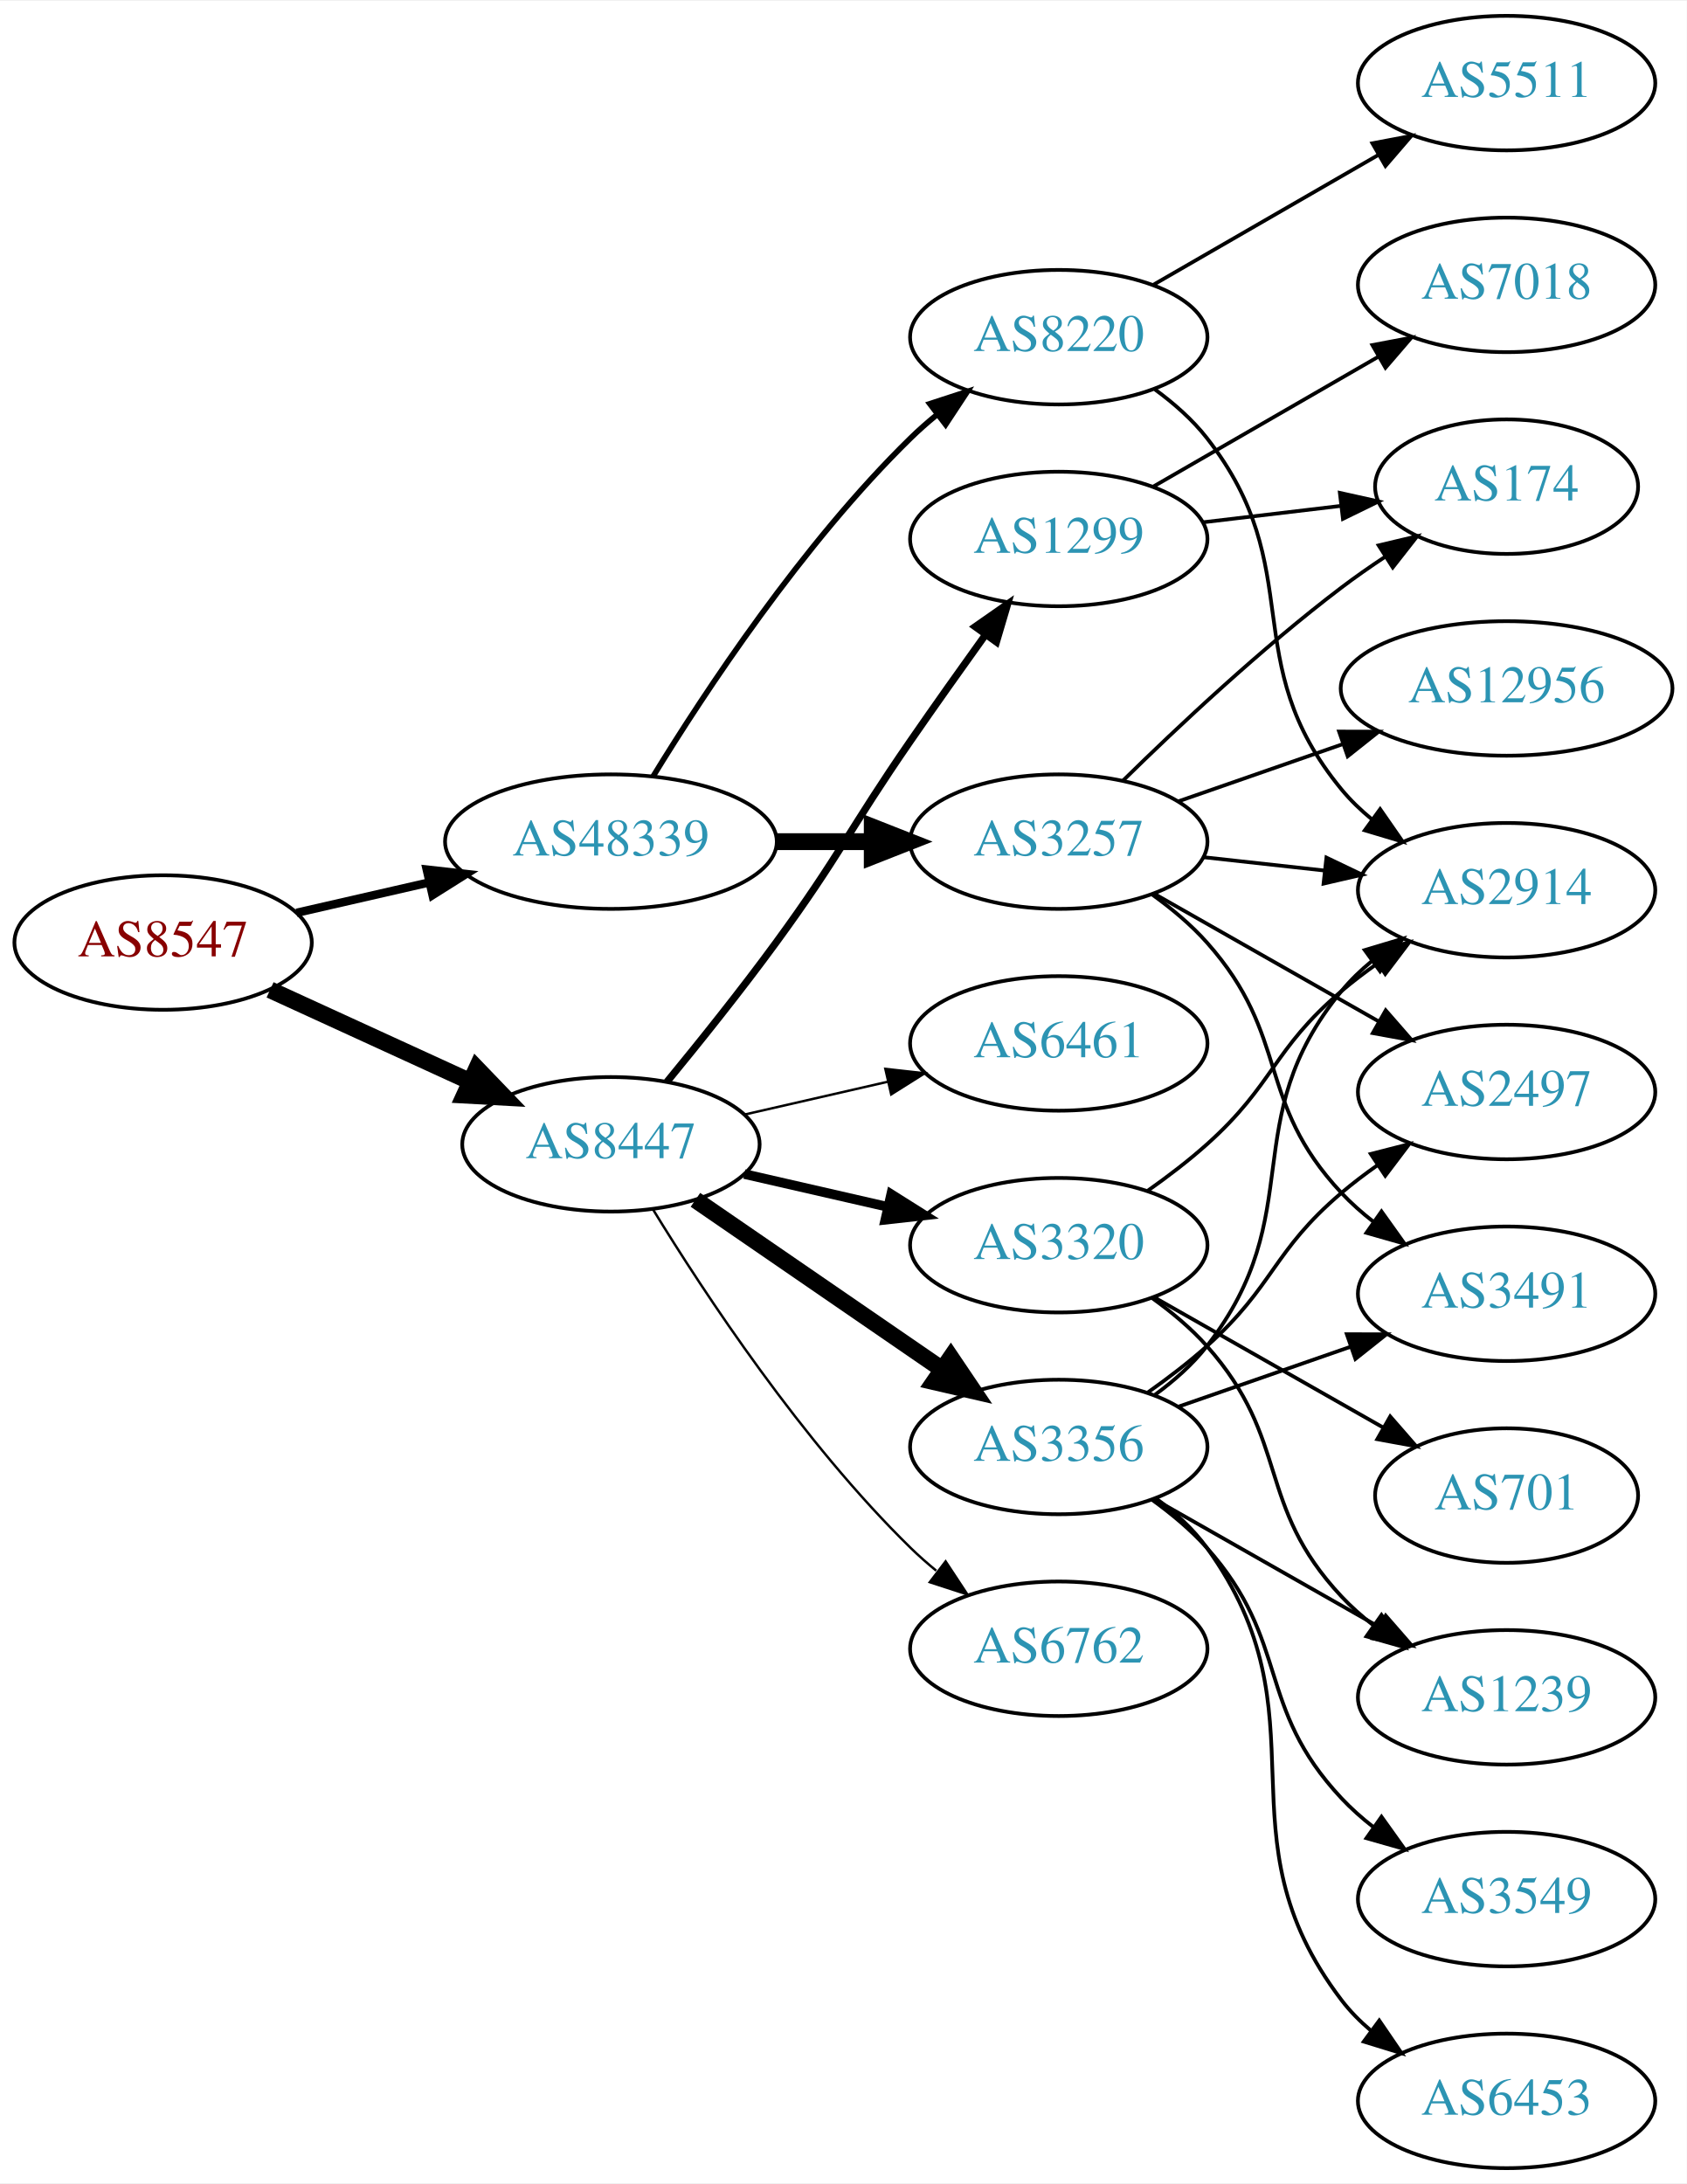
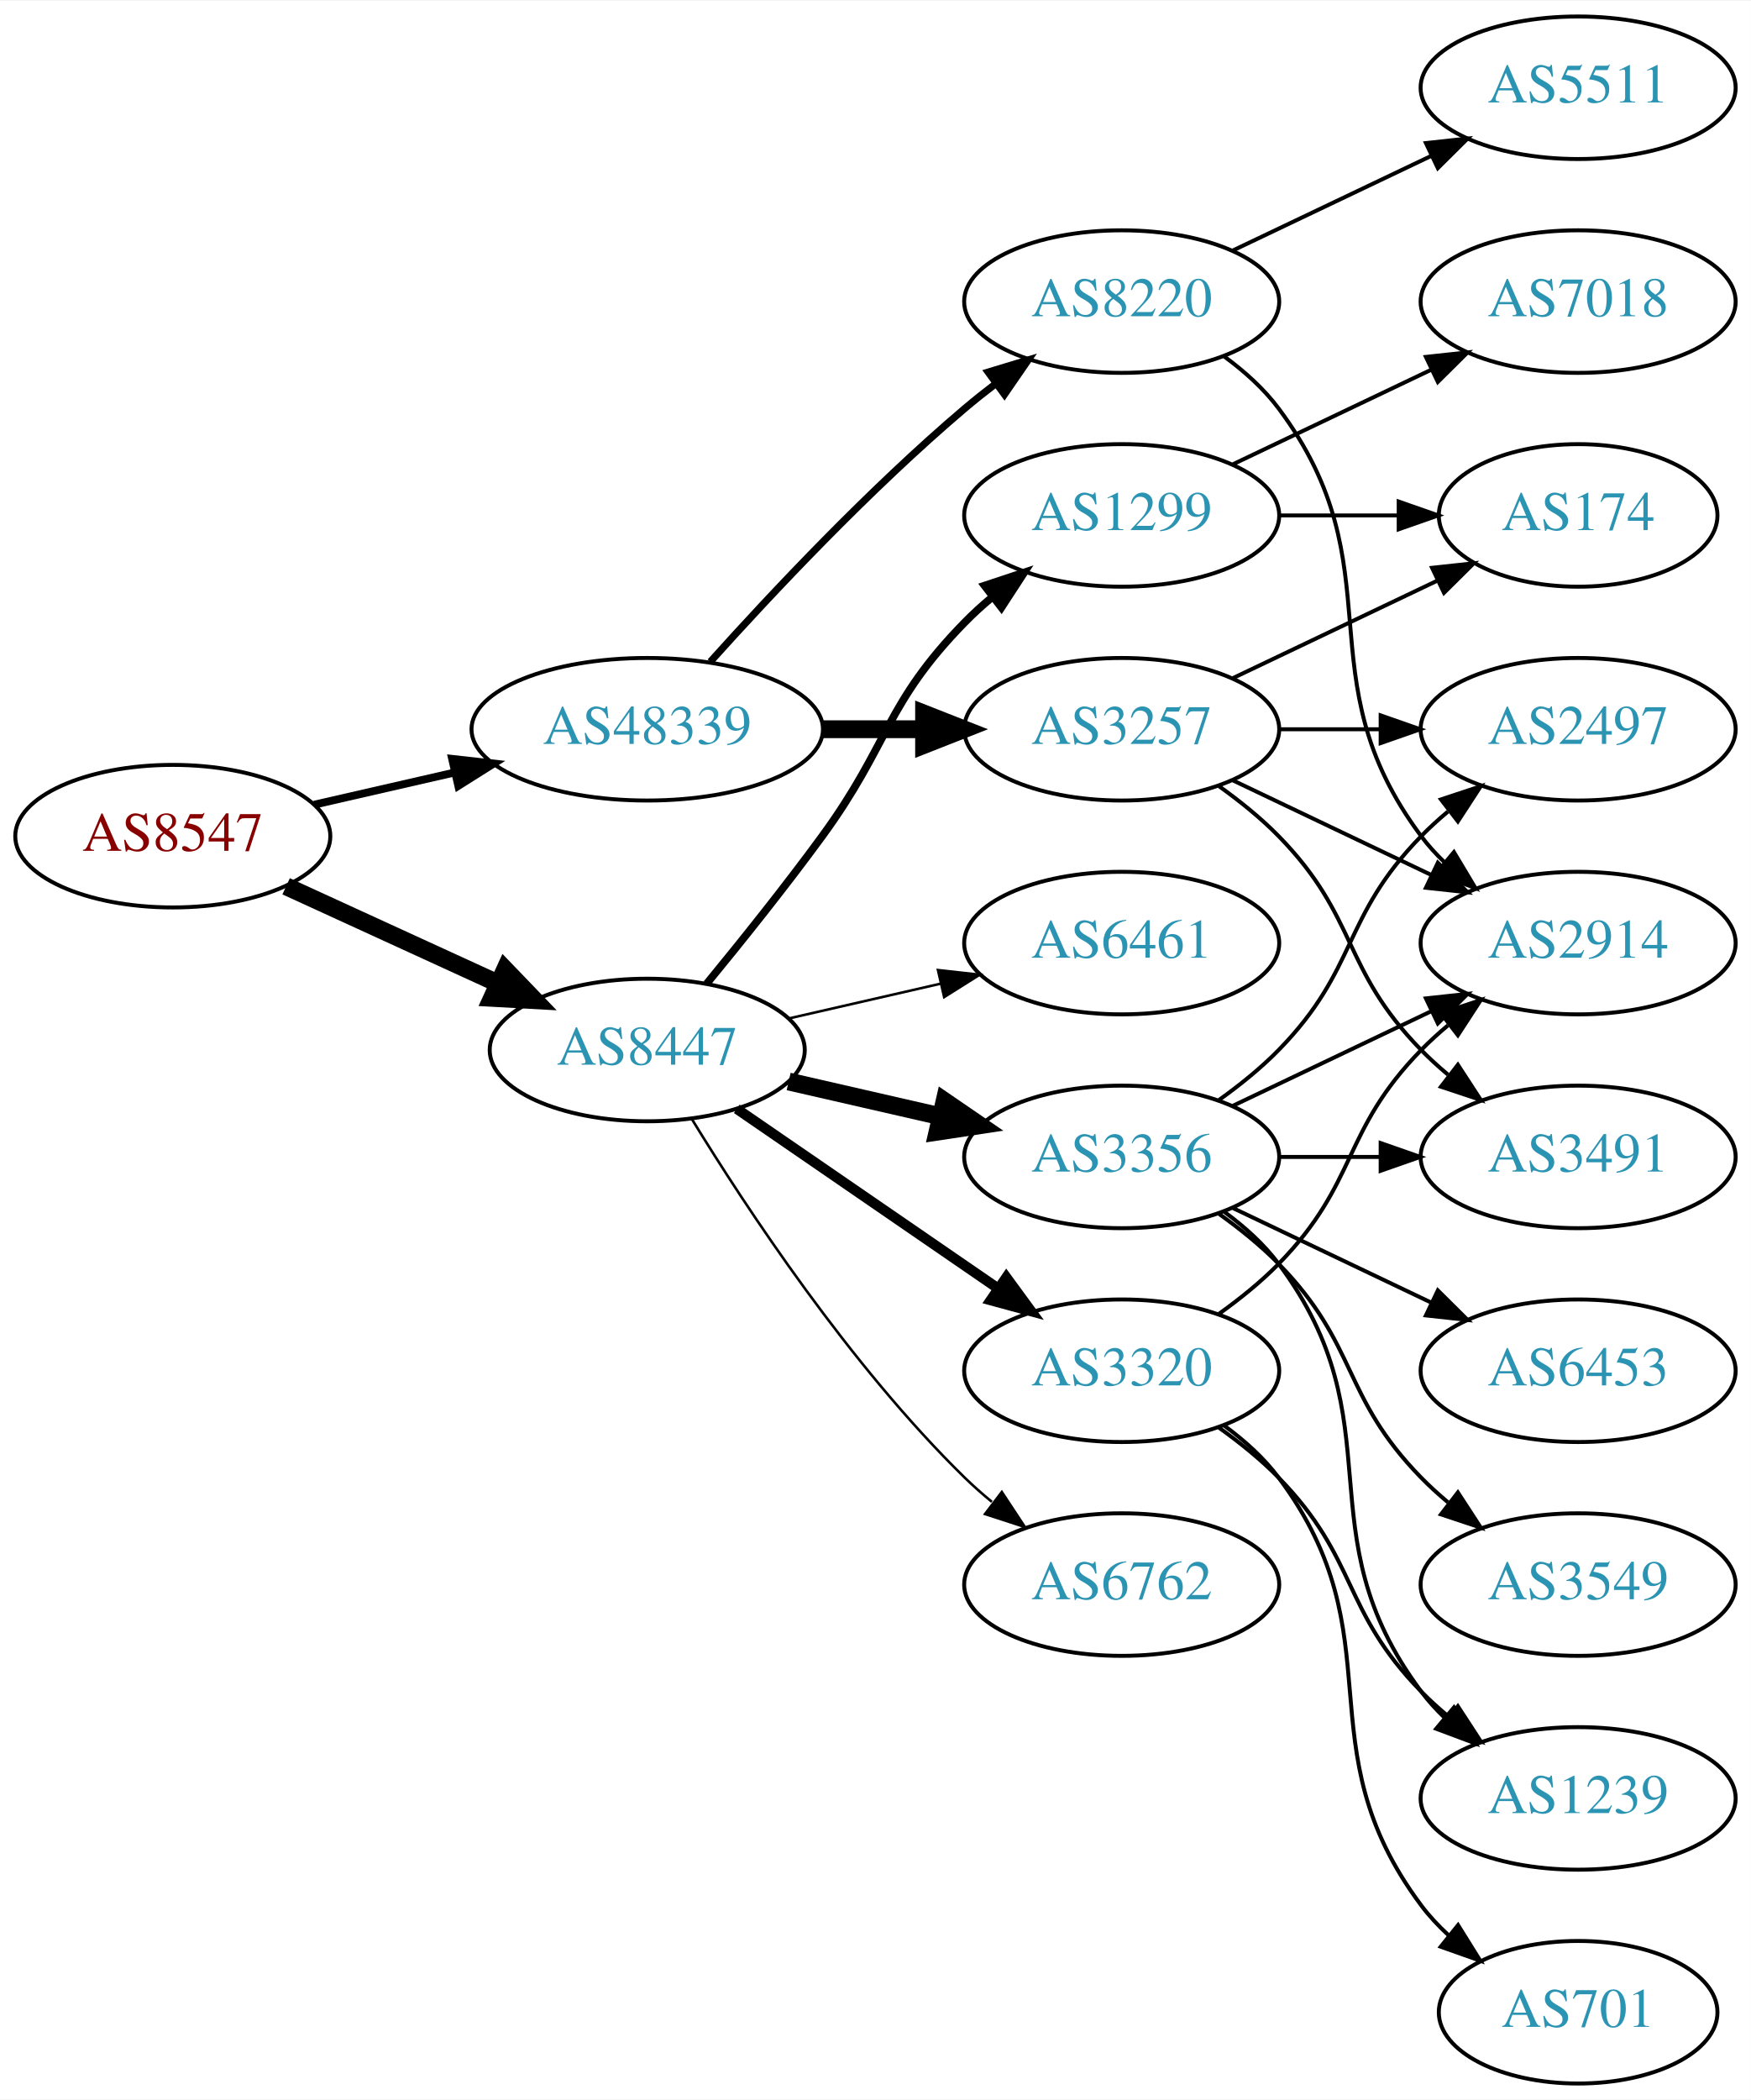
- <svg xmlns="http://www.w3.org/2000/svg" xmlns:xlink="http://www.w3.org/1999/xlink" width="451pt" height="584pt" viewBox="0.00 0.00 451.37 584.00">
-   <g id="graph0" class="graph" transform="scale(1 1) rotate(0) translate(4 580)">
-     <polygon fill="white" stroke="none" points="-4,4 -4,-580 447.37,-580 447.37,4 -4,4" />
+ <svg xmlns="http://www.w3.org/2000/svg" xmlns:xlink="http://www.w3.org/1999/xlink" width="442pt" height="530pt" viewBox="0.00 0.00 442.27 530.00">
+   <g id="graph0" class="graph" transform="scale(1 1) rotate(0) translate(4 526)">
+     <polygon fill="white" stroke="none" points="-4,4 -4,-526 438.271,-526 438.271,4 -4,4" />
    <g id="node1" class="node">
      <g id="a_node1">
        <a xlink:href="/asn/8547" xlink:title="AS8547 ~ Styria IT Solutions GmbH &amp; Co KG [AT]">
-           <ellipse fill="#ffffff" stroke="black" cx="39.647" cy="-328" rx="39.794" ry="18" />
-           <text text-anchor="middle" x="39.647" y="-324.3" font-family="Times,serif" font-size="14.00" fill="#880000">AS8547</text>
+           <ellipse fill="#ffffff" stroke="black" cx="39.647" cy="-315" rx="39.794" ry="18" />
+           <text text-anchor="middle" x="39.647" y="-311.3" font-family="Times,serif" font-size="14.00" fill="#880000">AS8547</text>
        </a>
      </g>
    </g>
    <g id="node2" class="node">
      <g id="a_node2">
        <a xlink:href="/asn/8447" xlink:title="AS8447 ~ A1 Telekom Austria AG [AT]">
-           <ellipse fill="#ffffff" stroke="black" cx="159.489" cy="-274" rx="39.794" ry="18" />
-           <text text-anchor="middle" x="159.489" y="-270.3" font-family="Times,serif" font-size="14.00" fill="#2c94b3">AS8447</text>
+           <ellipse fill="#ffffff" stroke="black" cx="159.489" cy="-261" rx="39.794" ry="18" />
+           <text text-anchor="middle" x="159.489" y="-257.3" font-family="Times,serif" font-size="14.00" fill="#2c94b3">AS8447</text>
        </a>
      </g>
    </g>
    <g id="edge1" class="edge">
-       <path fill="none" stroke="black" stroke-width="4.5" d="M68.275,-315.339C84.232,-308.027 104.503,-298.739 121.786,-290.819" />
-       <polygon fill="black" stroke="black" stroke-width="4.5" points="123.583,-294.327 131.033,-286.581 120.302,-287.168 123.583,-294.327" />
+       <path fill="none" stroke="black" stroke-width="4.5" d="M68.275,-302.339C84.232,-295.027 104.503,-285.739 121.786,-277.819" />
+       <polygon fill="black" stroke="black" stroke-width="4.5" points="123.583,-281.327 131.033,-273.581 120.302,-274.168 123.583,-281.327" />
    </g>
    <g id="node3" class="node">
      <g id="a_node3">
        <a xlink:href="/asn/48339" xlink:title="AS48339 ~ Raiffeisen Rechenzentrum GmbH [AT]">
-           <ellipse fill="#ffffff" stroke="black" cx="159.489" cy="-355" rx="44.393" ry="18" />
-           <text text-anchor="middle" x="159.489" y="-351.3" font-family="Times,serif" font-size="14.00" fill="#2c94b3">AS48339</text>
+           <ellipse fill="#ffffff" stroke="black" cx="159.489" cy="-342" rx="44.393" ry="18" />
+           <text text-anchor="middle" x="159.489" y="-338.3" font-family="Times,serif" font-size="14.00" fill="#2c94b3">AS48339</text>
        </a>
      </g>
    </g>
    <g id="edge2" class="edge">
-       <path fill="none" stroke="black" stroke-width="2.25" d="M75.366,-335.955C86.504,-338.507 99.039,-341.379 110.932,-344.104" />
-       <polygon fill="black" stroke="black" stroke-width="2.25" points="110.198,-347.526 120.727,-346.348 111.761,-340.703 110.198,-347.526" />
+       <path fill="none" stroke="black" stroke-width="1.969" d="M75.366,-322.955C86.504,-325.507 99.039,-328.379 110.932,-331.104" />
+       <polygon fill="black" stroke="black" stroke-width="1.969" points="110.198,-334.526 120.727,-333.348 111.761,-327.703 110.198,-334.526" />
    </g>
    <g id="node4" class="node">
      <g id="a_node4">
-         <a xlink:href="/asn/3320" xlink:title="AS3320 ~ DTAG [DE]">
-           <ellipse fill="#ffffff" stroke="black" cx="279.332" cy="-247" rx="39.794" ry="18" />
-           <text text-anchor="middle" x="279.332" y="-243.3" font-family="Times,serif" font-size="14.00" fill="#2c94b3">AS3320</text>
+         <a xlink:href="/asn/1299" xlink:title="AS1299 ~ Telia Carrier [EU]">
+           <ellipse fill="#ffffff" stroke="black" cx="279.332" cy="-396" rx="39.794" ry="18" />
+           <text text-anchor="middle" x="279.332" y="-392.3" font-family="Times,serif" font-size="14.00" fill="#2c94b3">AS1299</text>
        </a>
      </g>
    </g>
    <g id="edge3" class="edge">
-       <path fill="none" stroke="black" stroke-width="2.571" d="M195.208,-266.045C207.208,-263.296 220.829,-260.175 233.522,-257.267" />
-       <polygon fill="black" stroke="black" stroke-width="2.571" points="234.488,-260.636 243.453,-254.991 232.924,-253.813 234.488,-260.636" />
+       <path fill="none" stroke="black" stroke-width="1.929" d="M174.491,-277.731C183.139,-288.25 194.332,-302.208 203.685,-315 220.71,-338.284 219.513,-348.383 239.685,-369 241.778,-371.139 244.061,-373.218 246.438,-375.21" />
+       <polygon fill="black" stroke="black" stroke-width="1.929" points="244.681,-378.275 254.738,-381.611 248.956,-372.732 244.681,-378.275" />
    </g>
    <g id="node5" class="node">
      <g id="a_node5">
        <a xlink:href="/asn/3356" xlink:title="AS3356 ~ Level 3 Parent, LLC [US]">
-           <ellipse fill="#ffffff" stroke="black" cx="279.332" cy="-193" rx="39.794" ry="18" />
-           <text text-anchor="middle" x="279.332" y="-189.3" font-family="Times,serif" font-size="14.00" fill="#2c94b3">AS3356</text>
+           <ellipse fill="#ffffff" stroke="black" cx="279.332" cy="-234" rx="39.794" ry="18" />
+           <text text-anchor="middle" x="279.332" y="-230.3" font-family="Times,serif" font-size="14.00" fill="#2c94b3">AS3356</text>
        </a>
      </g>
    </g>
    <g id="edge4" class="edge">
-       <path fill="none" stroke="black" stroke-width="4.5" d="M182.103,-259.143C200.592,-246.435 227.405,-228.005 248.035,-213.825" />
-       <polygon fill="black" stroke="black" stroke-width="4.5" points="250.445,-216.946 256.455,-208.037 245.984,-210.456 250.445,-216.946" />
+       <path fill="none" stroke="black" stroke-width="4.5" d="M195.208,-253.045C207.208,-250.296 220.829,-247.175 233.522,-244.267" />
+       <polygon fill="black" stroke="black" stroke-width="4.5" points="234.585,-248.063 243.453,-241.991 232.826,-240.387 234.585,-248.063" />
    </g>
    <g id="node6" class="node">
      <g id="a_node6">
-         <a xlink:href="/asn/6762" xlink:title="AS6762 ~ TELECOM ITALIA SPARKLE S.p.A. [IT]">
-           <ellipse fill="#ffffff" stroke="black" cx="279.332" cy="-139" rx="39.794" ry="18" />
-           <text text-anchor="middle" x="279.332" y="-135.3" font-family="Times,serif" font-size="14.00" fill="#2c94b3">AS6762</text>
+         <a xlink:href="/asn/3320" xlink:title="AS3320 ~ DTAG [DE]">
+           <ellipse fill="#ffffff" stroke="black" cx="279.332" cy="-180" rx="39.794" ry="18" />
+           <text text-anchor="middle" x="279.332" y="-176.3" font-family="Times,serif" font-size="14.00" fill="#2c94b3">AS3320</text>
        </a>
      </g>
    </g>
    <g id="edge5" class="edge">
-       <path fill="none" stroke="black" stroke-width="0.643" d="M170.755,-256.56C184.563,-234.009 210.752,-194.278 239.685,-166 241.825,-163.908 244.142,-161.863 246.542,-159.894" />
-       <polygon fill="black" stroke="black" stroke-width="0.643" points="249.053,-162.382 254.884,-153.536 244.809,-156.815 249.053,-162.382" />
+       <path fill="none" stroke="black" stroke-width="2.571" d="M182.103,-246.143C200.592,-233.435 227.405,-215.005 248.035,-200.825" />
+       <polygon fill="black" stroke="black" stroke-width="2.571" points="250.197,-203.586 256.455,-195.037 246.232,-197.817 250.197,-203.586" />
    </g>
    <g id="node7" class="node">
      <g id="a_node7">
-         <a xlink:href="/asn/1299" xlink:title="AS1299 ~ Telia Carrier [EU]">
-           <ellipse fill="#ffffff" stroke="black" cx="279.332" cy="-436" rx="39.794" ry="18" />
-           <text text-anchor="middle" x="279.332" y="-432.3" font-family="Times,serif" font-size="14.00" fill="#2c94b3">AS1299</text>
+         <a xlink:href="/asn/6461" xlink:title="AS6461 ~ Zayo Bandwidth [US]">
+           <ellipse fill="#ffffff" stroke="black" cx="279.332" cy="-288" rx="39.794" ry="18" />
+           <text text-anchor="middle" x="279.332" y="-284.3" font-family="Times,serif" font-size="14.00" fill="#2c94b3">AS6461</text>
        </a>
      </g>
    </g>
    <g id="edge6" class="edge">
-       <path fill="none" stroke="black" stroke-width="1.929" d="M174.491,-290.731C183.139,-301.25 194.332,-315.208 203.685,-328 220.71,-351.284 223.289,-358.269 239.685,-382 246.141,-391.344 253.351,-401.494 259.779,-410.445" />
-       <polygon fill="black" stroke="black" stroke-width="1.929" points="256.966,-412.528 265.652,-418.594 262.645,-408.435 256.966,-412.528" />
+       <path fill="none" stroke="black" stroke-width="0.643" d="M195.208,-268.955C207.208,-271.704 220.829,-274.825 233.522,-277.733" />
+       <polygon fill="black" stroke="black" stroke-width="0.643" points="232.924,-281.187 243.453,-280.009 234.488,-274.364 232.924,-281.187" />
    </g>
    <g id="node8" class="node">
      <g id="a_node8">
-         <a xlink:href="/asn/6461" xlink:title="AS6461 ~ Zayo Bandwidth [US]">
-           <ellipse fill="#ffffff" stroke="black" cx="279.332" cy="-301" rx="39.794" ry="18" />
-           <text text-anchor="middle" x="279.332" y="-297.3" font-family="Times,serif" font-size="14.00" fill="#2c94b3">AS6461</text>
+         <a xlink:href="/asn/6762" xlink:title="AS6762 ~ TELECOM ITALIA SPARKLE S.p.A. [IT]">
+           <ellipse fill="#ffffff" stroke="black" cx="279.332" cy="-126" rx="39.794" ry="18" />
+           <text text-anchor="middle" x="279.332" y="-122.3" font-family="Times,serif" font-size="14.00" fill="#2c94b3">AS6762</text>
        </a>
      </g>
    </g>
    <g id="edge7" class="edge">
-       <path fill="none" stroke="black" stroke-width="0.643" d="M195.208,-281.955C207.208,-284.704 220.829,-287.825 233.522,-290.733" />
-       <polygon fill="black" stroke="black" stroke-width="0.643" points="232.924,-294.187 243.453,-293.009 234.488,-287.364 232.924,-294.187" />
+       <path fill="none" stroke="black" stroke-width="0.643" d="M170.755,-243.56C184.563,-221.009 210.752,-181.278 239.685,-153 241.825,-150.908 244.142,-148.863 246.542,-146.894" />
+       <polygon fill="black" stroke="black" stroke-width="0.643" points="249.053,-149.382 254.884,-140.536 244.809,-143.815 249.053,-149.382" />
    </g>
    <g id="node18" class="node">
      <g id="a_node18">
-         <a xlink:href="/asn/8220" xlink:title="AS8220 ~ COLT [GB]">
-           <ellipse fill="#ffffff" stroke="black" cx="279.332" cy="-490" rx="39.794" ry="18" />
-           <text text-anchor="middle" x="279.332" y="-486.3" font-family="Times,serif" font-size="14.00" fill="#2c94b3">AS8220</text>
+         <a xlink:href="/asn/3257" xlink:title="AS3257 ~ GTT [DE]">
+           <ellipse fill="#ffffff" stroke="black" cx="279.332" cy="-342" rx="39.794" ry="18" />
+           <text text-anchor="middle" x="279.332" y="-338.3" font-family="Times,serif" font-size="14.00" fill="#2c94b3">AS3257</text>
        </a>
      </g>
    </g>
    <g id="edge19" class="edge">
-       <path fill="none" stroke="black" stroke-width="1.5" d="M170.755,-372.44C184.563,-394.991 210.752,-434.722 239.685,-463 241.825,-465.092 244.142,-467.137 246.542,-469.106" />
-       <polygon fill="black" stroke="black" stroke-width="1.5" points="244.809,-472.185 254.884,-475.464 249.053,-466.618 244.809,-472.185" />
+       <path fill="none" stroke="black" stroke-width="4.5" d="M203.7,-342C212.013,-342 220.775,-342 229.258,-342" />
+       <polygon fill="black" stroke="black" stroke-width="4.5" points="229.416,-345.938 239.416,-342 229.416,-338.063 229.416,-345.938" />
    </g>
    <g id="node19" class="node">
      <g id="a_node19">
-         <a xlink:href="/asn/3257" xlink:title="AS3257 ~ GTT [DE]">
-           <ellipse fill="#ffffff" stroke="black" cx="279.332" cy="-355" rx="39.794" ry="18" />
-           <text text-anchor="middle" x="279.332" y="-351.3" font-family="Times,serif" font-size="14.00" fill="#2c94b3">AS3257</text>
+         <a xlink:href="/asn/8220" xlink:title="AS8220 ~ COLT [GB]">
+           <ellipse fill="#ffffff" stroke="black" cx="279.332" cy="-450" rx="39.794" ry="18" />
+           <text text-anchor="middle" x="279.332" y="-446.3" font-family="Times,serif" font-size="14.00" fill="#2c94b3">AS8220</text>
        </a>
      </g>
    </g>
    <g id="edge20" class="edge">
-       <path fill="none" stroke="black" stroke-width="4.5" d="M203.7,-355C212.013,-355 220.775,-355 229.258,-355" />
-       <polygon fill="black" stroke="black" stroke-width="4.5" points="229.416,-358.938 239.416,-355 229.416,-351.063 229.416,-358.938" />
+       <path fill="none" stroke="black" stroke-width="1.8" d="M175.421,-359.044C190.748,-376.097 215.683,-402.65 239.685,-423 242.182,-425.117 244.843,-427.232 247.554,-429.293" />
+       <polygon fill="black" stroke="black" stroke-width="1.8" points="245.591,-432.194 255.73,-435.266 249.72,-426.541 245.591,-432.194" />
    </g>
    <g id="node9" class="node">
      <g id="a_node9">
-         <a xlink:href="/asn/2914" xlink:title="AS2914 ~ NTT America, Inc. [US]">
-           <ellipse fill="#ffffff" stroke="black" cx="399.174" cy="-342" rx="39.794" ry="18" />
-           <text text-anchor="middle" x="399.174" y="-338.3" font-family="Times,serif" font-size="14.00" fill="#2c94b3">AS2914</text>
+         <a xlink:href="/asn/174" xlink:title="AS174 ~ Cogent Communications [US]">
+           <ellipse fill="#ffffff" stroke="black" cx="394.625" cy="-396" rx="35.194" ry="18" />
+           <text text-anchor="middle" x="394.625" y="-392.3" font-family="Times,serif" font-size="14.00" fill="#2c94b3">AS174</text>
        </a>
      </g>
    </g>
    <g id="edge8" class="edge">
-       <path fill="none" stroke="black" d="M303.096,-261.546C308.495,-265.359 314.099,-269.633 318.978,-274 337.048,-290.172 336.5,-299.296 354.978,-315 358,-317.568 361.289,-320.065 364.658,-322.437" />
-       <polygon fill="black" stroke="black" points="362.828,-325.423 373.093,-328.045 366.703,-319.594 362.828,-325.423" />
+       <path fill="none" stroke="black" d="M319.004,-396C328.709,-396 339.2,-396 349.163,-396" />
+       <polygon fill="black" stroke="black" points="349.299,-399.5 359.299,-396 349.299,-392.5 349.299,-399.5" />
    </g>
    <g id="node10" class="node">
      <g id="a_node10">
-         <a xlink:href="/asn/701" xlink:title="AS701 ~ UUNET [US]">
-           <ellipse fill="#ffffff" stroke="black" cx="399.174" cy="-180" rx="35.194" ry="18" />
-           <text text-anchor="middle" x="399.174" y="-176.3" font-family="Times,serif" font-size="14.00" fill="#2c94b3">AS701</text>
+         <a xlink:href="/asn/7018" xlink:title="AS7018 ~ AT&amp;T Services, Inc. [US]">
+           <ellipse fill="#ffffff" stroke="black" cx="394.625" cy="-450" rx="39.794" ry="18" />
+           <text text-anchor="middle" x="394.625" y="-446.3" font-family="Times,serif" font-size="14.00" fill="#2c94b3">AS7018</text>
        </a>
      </g>
    </g>
    <g id="edge9" class="edge">
-       <path fill="none" stroke="black" d="M304.749,-233.118C322.557,-222.992 346.859,-209.175 366.213,-198.171" />
-       <polygon fill="black" stroke="black" points="368.028,-201.166 374.991,-193.181 364.568,-195.081 368.028,-201.166" />
+       <path fill="none" stroke="black" d="M307.468,-408.934C322.462,-416.081 341.283,-425.052 357.506,-432.785" />
+       <polygon fill="black" stroke="black" points="356.177,-436.028 366.71,-437.171 359.188,-429.709 356.177,-436.028" />
    </g>
    <g id="node11" class="node">
      <g id="a_node11">
-         <a xlink:href="/asn/1239" xlink:title="AS1239 ~ Sprint [US]">
-           <ellipse fill="#ffffff" stroke="black" cx="399.174" cy="-126" rx="39.794" ry="18" />
-           <text text-anchor="middle" x="399.174" y="-122.3" font-family="Times,serif" font-size="14.00" fill="#2c94b3">AS1239</text>
+         <a xlink:href="/asn/6453" xlink:title="AS6453 ~ TATA COMMUNICATIONS (AMERICA) INC [US]">
+           <ellipse fill="#ffffff" stroke="black" cx="394.625" cy="-180" rx="39.794" ry="18" />
+           <text text-anchor="middle" x="394.625" y="-176.3" font-family="Times,serif" font-size="14.00" fill="#2c94b3">AS6453</text>
        </a>
      </g>
    </g>
    <g id="edge10" class="edge">
-       <path fill="none" stroke="black" d="M304.247,-232.91C309.49,-229.14 314.735,-224.77 318.978,-220 341.446,-194.743 331.872,-177.674 354.978,-153 357.547,-150.257 360.454,-147.68 363.515,-145.29" />
-       <polygon fill="black" stroke="black" points="365.695,-148.036 371.854,-139.415 361.663,-142.313 365.695,-148.036" />
-     </g>
-     <g id="edge16" class="edge">
-       <path fill="none" stroke="black" d="M305.114,-206.995C310.198,-210.719 315.156,-215.092 318.978,-220 346.719,-255.625 326.335,-280.096 354.978,-315 357.362,-317.906 360.146,-320.59 363.13,-323.048" />
-       <polygon fill="black" stroke="black" points="361.211,-325.98 371.361,-329.017 365.32,-320.313 361.211,-325.98" />
-     </g>
-     <g id="edge13" class="edge">
-       <path fill="none" stroke="black" d="M304.749,-179.118C322.208,-169.191 345.909,-155.716 365.069,-144.822" />
-       <polygon fill="black" stroke="black" points="366.825,-147.85 373.788,-139.865 363.365,-141.765 366.825,-147.85" />
+       <path fill="none" stroke="black" d="M307.468,-221.066C322.462,-213.919 341.283,-204.948 357.506,-197.215" />
+       <polygon fill="black" stroke="black" points="359.188,-200.291 366.71,-192.829 356.177,-193.972 359.188,-200.291" />
    </g>
    <g id="node12" class="node">
      <g id="a_node12">
-         <a xlink:href="/asn/3549" xlink:title="AS3549 ~ Level 3 Parent, LLC [US]">
-           <ellipse fill="#ffffff" stroke="black" cx="399.174" cy="-72" rx="39.794" ry="18" />
-           <text text-anchor="middle" x="399.174" y="-68.3" font-family="Times,serif" font-size="14.00" fill="#2c94b3">AS3549</text>
+         <a xlink:href="/asn/3491" xlink:title="AS3491 ~ PCCW Global, Inc. [US]">
+           <ellipse fill="#ffffff" stroke="black" cx="394.625" cy="-234" rx="39.794" ry="18" />
+           <text text-anchor="middle" x="394.625" y="-230.3" font-family="Times,serif" font-size="14.00" fill="#2c94b3">AS3491</text>
        </a>
      </g>
    </g>
    <g id="edge11" class="edge">
-       <path fill="none" stroke="black" d="M304.247,-178.91C309.49,-175.14 314.735,-170.77 318.978,-166 341.446,-140.743 331.872,-123.674 354.978,-99 357.547,-96.257 360.454,-93.68 363.515,-91.29" />
-       <polygon fill="black" stroke="black" points="365.695,-94.036 371.854,-85.415 361.663,-88.313 365.695,-94.036" />
+       <path fill="none" stroke="black" d="M319.004,-234C327.207,-234 335.971,-234 344.503,-234" />
+       <polygon fill="black" stroke="black" points="344.742,-237.5 354.742,-234 344.742,-230.5 344.742,-237.5" />
    </g>
    <g id="node13" class="node">
      <g id="a_node13">
-         <a xlink:href="/asn/2497" xlink:title="AS2497 ~ Internet Initiative Japan Inc. [JP]">
-           <ellipse fill="#ffffff" stroke="black" cx="399.174" cy="-288" rx="39.794" ry="18" />
-           <text text-anchor="middle" x="399.174" y="-284.3" font-family="Times,serif" font-size="14.00" fill="#2c94b3">AS2497</text>
+         <a xlink:href="/asn/1239" xlink:title="AS1239 ~ Sprint [US]">
+           <ellipse fill="#ffffff" stroke="black" cx="394.625" cy="-72" rx="39.794" ry="18" />
+           <text text-anchor="middle" x="394.625" y="-68.3" font-family="Times,serif" font-size="14.00" fill="#2c94b3">AS1239</text>
        </a>
      </g>
    </g>
    <g id="edge12" class="edge">
-       <path fill="none" stroke="black" d="M303.096,-207.546C308.495,-211.359 314.099,-215.633 318.978,-220 337.048,-236.172 336.5,-245.296 354.978,-261 358,-263.568 361.289,-266.065 364.658,-268.437" />
-       <polygon fill="black" stroke="black" points="362.828,-271.423 373.093,-274.045 366.703,-265.594 362.828,-271.423" />
+       <path fill="none" stroke="black" d="M305.262,-220.118C310.338,-216.389 315.256,-211.984 318.978,-207 349.249,-166.458 324.707,-139.542 354.978,-99 356.723,-96.664 358.73,-94.455 360.893,-92.383" />
+       <polygon fill="black" stroke="black" points="363.253,-94.973 368.694,-85.882 358.771,-89.595 363.253,-94.973" />
    </g>
    <g id="node14" class="node">
      <g id="a_node14">
-         <a xlink:href="/asn/6453" xlink:title="AS6453 ~ TATA COMMUNICATIONS (AMERICA) INC [US]">
-           <ellipse fill="#ffffff" stroke="black" cx="399.174" cy="-18" rx="39.794" ry="18" />
-           <text text-anchor="middle" x="399.174" y="-14.3" font-family="Times,serif" font-size="14.00" fill="#2c94b3">AS6453</text>
-         </a>
-       </g>
-     </g>
-     <g id="edge14" class="edge">
-       <path fill="none" stroke="black" d="M305.384,-179.207C310.453,-175.473 315.338,-171.044 318.978,-166 351.81,-120.502 320.993,-89.644 354.978,-45 357.255,-42.009 359.966,-39.267 362.905,-36.774" />
-       <polygon fill="black" stroke="black" points="365.099,-39.505 371.073,-30.755 360.947,-33.87 365.099,-39.505" />
+         <a xlink:href="/asn/3549" xlink:title="AS3549 ~ Level 3 Parent, LLC [US]">
+           <ellipse fill="#ffffff" stroke="black" cx="394.625" cy="-126" rx="39.794" ry="18" />
+           <text text-anchor="middle" x="394.625" y="-122.3" font-family="Times,serif" font-size="14.00" fill="#2c94b3">AS3549</text>
+         </a>
+       </g>
+     </g>
+     <g id="edge13" class="edge">
+       <path fill="none" stroke="black" d="M303.926,-219.611C309.182,-215.852 314.513,-211.563 318.978,-207 339.151,-186.383 334.806,-173.617 354.978,-153 357.071,-150.861 359.354,-148.782 361.731,-146.79" />
+       <polygon fill="black" stroke="black" points="364.249,-149.268 370.031,-140.389 359.974,-143.725 364.249,-149.268" />
    </g>
    <g id="node15" class="node">
      <g id="a_node15">
-         <a xlink:href="/asn/3491" xlink:title="AS3491 ~ PCCW Global, Inc. [US]">
-           <ellipse fill="#ffffff" stroke="black" cx="399.174" cy="-234" rx="39.794" ry="18" />
-           <text text-anchor="middle" x="399.174" y="-230.3" font-family="Times,serif" font-size="14.00" fill="#2c94b3">AS3491</text>
-         </a>
-       </g>
-     </g>
-     <g id="edge15" class="edge">
-       <path fill="none" stroke="black" d="M311.293,-203.772C325.39,-208.677 342.266,-214.548 357.38,-219.807" />
-       <polygon fill="black" stroke="black" points="356.415,-223.177 367.01,-223.157 358.715,-216.566 356.415,-223.177" />
+         <a xlink:href="/asn/2497" xlink:title="AS2497 ~ Internet Initiative Japan Inc. [JP]">
+           <ellipse fill="#ffffff" stroke="black" cx="394.625" cy="-342" rx="39.794" ry="18" />
+           <text text-anchor="middle" x="394.625" y="-338.3" font-family="Times,serif" font-size="14.00" fill="#2c94b3">AS2497</text>
+         </a>
+       </g>
+     </g>
+     <g id="edge14" class="edge">
+       <path fill="none" stroke="black" d="M303.926,-248.389C309.182,-252.148 314.513,-256.437 318.978,-261 339.151,-281.617 334.806,-294.383 354.978,-315 357.071,-317.139 359.354,-319.218 361.731,-321.21" />
+       <polygon fill="black" stroke="black" points="359.974,-324.275 370.031,-327.611 364.249,-318.732 359.974,-324.275" />
    </g>
    <g id="node16" class="node">
      <g id="a_node16">
-         <a xlink:href="/asn/174" xlink:title="AS174 ~ Cogent Communications [US]">
-           <ellipse fill="#ffffff" stroke="black" cx="399.174" cy="-450" rx="35.194" ry="18" />
-           <text text-anchor="middle" x="399.174" y="-446.3" font-family="Times,serif" font-size="14.00" fill="#2c94b3">AS174</text>
-         </a>
-       </g>
+         <a xlink:href="/asn/2914" xlink:title="AS2914 ~ NTT America, Inc. [US]">
+           <ellipse fill="#ffffff" stroke="black" cx="394.625" cy="-288" rx="39.794" ry="18" />
+           <text text-anchor="middle" x="394.625" y="-284.3" font-family="Times,serif" font-size="14.00" fill="#2c94b3">AS2914</text>
+         </a>
+       </g>
+     </g>
+     <g id="edge15" class="edge">
+       <path fill="none" stroke="black" d="M307.468,-246.934C322.462,-254.081 341.283,-263.052 357.506,-270.785" />
+       <polygon fill="black" stroke="black" points="356.177,-274.028 366.71,-275.171 359.188,-267.709 356.177,-274.028" />
    </g>
    <g id="edge17" class="edge">
-       <path fill="none" stroke="black" d="M317.942,-440.468C329.612,-441.855 342.57,-443.394 354.61,-444.824" />
-       <polygon fill="black" stroke="black" points="354.554,-448.342 364.897,-446.047 355.38,-441.391 354.554,-448.342" />
+       <path fill="none" stroke="black" d="M303.926,-165.611C309.182,-161.852 314.513,-157.563 318.978,-153 339.151,-132.383 334.806,-119.617 354.978,-99 357.071,-96.861 359.354,-94.782 361.731,-92.79" />
+       <polygon fill="black" stroke="black" points="364.249,-95.268 370.031,-86.389 359.974,-89.725 364.249,-95.268" />
+     </g>
+     <g id="edge16" class="edge">
+       <path fill="none" stroke="black" d="M303.926,-194.389C309.182,-198.148 314.513,-202.437 318.978,-207 339.151,-227.617 334.806,-240.383 354.978,-261 357.071,-263.139 359.354,-265.218 361.731,-267.21" />
+       <polygon fill="black" stroke="black" points="359.974,-270.275 370.031,-273.611 364.249,-264.732 359.974,-270.275" />
    </g>
    <g id="node17" class="node">
      <g id="a_node17">
-         <a xlink:href="/asn/7018" xlink:title="AS7018 ~ AT&amp;T Services, Inc. [US]">
-           <ellipse fill="#ffffff" stroke="black" cx="399.174" cy="-504" rx="39.794" ry="18" />
-           <text text-anchor="middle" x="399.174" y="-500.3" font-family="Times,serif" font-size="14.00" fill="#2c94b3">AS7018</text>
+         <a xlink:href="/asn/701" xlink:title="AS701 ~ UUNET [US]">
+           <ellipse fill="#ffffff" stroke="black" cx="394.625" cy="-18" rx="35.194" ry="18" />
+           <text text-anchor="middle" x="394.625" y="-14.3" font-family="Times,serif" font-size="14.00" fill="#2c94b3">AS701</text>
        </a>
      </g>
    </g>
    <g id="edge18" class="edge">
-       <path fill="none" stroke="black" d="M304.463,-449.925C321.902,-459.988 345.676,-473.707 364.914,-484.808" />
-       <polygon fill="black" stroke="black" points="363.259,-487.893 373.67,-489.86 366.758,-481.83 363.259,-487.893" />
+       <path fill="none" stroke="black" d="M305.262,-166.118C310.338,-162.389 315.256,-157.984 318.978,-153 349.249,-112.458 324.707,-85.542 354.978,-45 356.986,-42.311 359.342,-39.791 361.883,-37.455" />
+       <polygon fill="black" stroke="black" points="364.297,-40.004 369.898,-31.011 359.912,-34.548 364.297,-40.004" />
+     </g>
+     <g id="edge24" class="edge">
+       <path fill="none" stroke="black" d="M307.468,-354.934C322.9,-362.29 342.385,-371.577 358.92,-379.459" />
+       <polygon fill="black" stroke="black" points="357.729,-382.768 368.262,-383.911 360.741,-376.449 357.729,-382.768" />
    </g>
    <g id="edge21" class="edge">
-       <path fill="none" stroke="black" d="M305.101,-475.995C310.186,-472.272 315.148,-467.901 318.978,-463 346.526,-427.751 326.538,-403.533 354.978,-369 357.368,-366.099 360.154,-363.417 363.14,-360.961" />
-       <polygon fill="black" stroke="black" points="365.331,-363.696 371.374,-354.994 361.223,-358.028 365.331,-363.696" />
+       <path fill="none" stroke="black" d="M303.926,-327.611C309.182,-323.852 314.513,-319.563 318.978,-315 339.151,-294.383 334.806,-281.617 354.978,-261 357.071,-258.861 359.354,-256.782 361.731,-254.79" />
+       <polygon fill="black" stroke="black" points="364.249,-257.268 370.031,-248.389 359.974,-251.725 364.249,-257.268" />
+     </g>
+     <g id="edge23" class="edge">
+       <path fill="none" stroke="black" d="M319.004,-342C327.207,-342 335.971,-342 344.503,-342" />
+       <polygon fill="black" stroke="black" points="344.742,-345.5 354.742,-342 344.742,-338.5 344.742,-345.5" />
+     </g>
+     <g id="edge22" class="edge">
+       <path fill="none" stroke="black" d="M307.468,-329.066C322.462,-321.919 341.283,-312.948 357.506,-305.215" />
+       <polygon fill="black" stroke="black" points="359.188,-308.291 366.71,-300.829 356.177,-301.972 359.188,-308.291" />
+     </g>
+     <g id="edge26" class="edge">
+       <path fill="none" stroke="black" d="M305.262,-436.118C310.338,-432.389 315.256,-427.984 318.978,-423 349.249,-382.458 324.707,-355.542 354.978,-315 356.723,-312.664 358.73,-310.455 360.893,-308.383" />
+       <polygon fill="black" stroke="black" points="363.253,-310.973 368.694,-301.882 358.771,-305.595 363.253,-310.973" />
    </g>
    <g id="node20" class="node">
      <g id="a_node20">
        <a xlink:href="/asn/5511" xlink:title="AS5511 ~ Orange S.A. [FR]">
-           <ellipse fill="#ffffff" stroke="black" cx="399.174" cy="-558" rx="39.794" ry="18" />
-           <text text-anchor="middle" x="399.174" y="-554.3" font-family="Times,serif" font-size="14.00" fill="#2c94b3">AS5511</text>
-         </a>
-       </g>
-     </g>
-     <g id="edge22" class="edge">
-       <path fill="none" stroke="black" d="M304.463,-503.925C321.902,-513.988 345.676,-527.707 364.914,-538.808" />
-       <polygon fill="black" stroke="black" points="363.259,-541.893 373.67,-543.86 366.758,-535.83 363.259,-541.893" />
-     </g>
-     <g id="edge26" class="edge">
-       <path fill="none" stroke="black" d="M317.942,-350.851C328.253,-349.713 339.57,-348.465 350.37,-347.274" />
-       <polygon fill="black" stroke="black" points="350.961,-350.73 360.517,-346.154 350.194,-343.772 350.961,-350.73" />
+           <ellipse fill="#ffffff" stroke="black" cx="394.625" cy="-504" rx="39.794" ry="18" />
+           <text text-anchor="middle" x="394.625" y="-500.3" font-family="Times,serif" font-size="14.00" fill="#2c94b3">AS5511</text>
+         </a>
+       </g>
    </g>
    <g id="edge25" class="edge">
-       <path fill="none" stroke="black" d="M304.749,-341.118C322.208,-331.191 345.909,-317.716 365.069,-306.822" />
-       <polygon fill="black" stroke="black" points="366.825,-309.85 373.788,-301.865 363.365,-303.765 366.825,-309.85" />
-     </g>
-     <g id="edge27" class="edge">
-       <path fill="none" stroke="black" d="M304.247,-340.91C309.49,-337.14 314.735,-332.77 318.978,-328 341.446,-302.743 331.872,-285.674 354.978,-261 357.547,-258.257 360.454,-255.68 363.515,-253.29" />
-       <polygon fill="black" stroke="black" points="365.695,-256.036 371.854,-247.415 361.663,-250.313 365.695,-256.036" />
-     </g>
-     <g id="edge23" class="edge">
-       <path fill="none" stroke="black" d="M296.48,-371.296C311.116,-385.671 333.605,-406.795 354.978,-423 358.645,-425.78 362.605,-428.546 366.589,-431.187" />
-       <polygon fill="black" stroke="black" points="364.933,-434.283 375.241,-436.731 368.709,-428.389 364.933,-434.283" />
-     </g>
-     <g id="node21" class="node">
-       <g id="a_node21">
-         <a xlink:href="/asn/12956" xlink:title="AS12956 ~ TELXIUS [ES]">
-           <ellipse fill="#ffffff" stroke="black" cx="399.174" cy="-396" rx="44.393" ry="18" />
-           <text text-anchor="middle" x="399.174" y="-392.3" font-family="Times,serif" font-size="14.00" fill="#2c94b3">AS12956</text>
-         </a>
-       </g>
-     </g>
-     <g id="edge24" class="edge">
-       <path fill="none" stroke="black" d="M311.293,-365.772C324.702,-370.437 340.625,-375.977 355.154,-381.032" />
-       <polygon fill="black" stroke="black" points="354.347,-384.457 364.942,-384.438 356.647,-377.846 354.347,-384.457" />
+       <path fill="none" stroke="black" d="M307.468,-462.934C322.462,-470.081 341.283,-479.052 357.506,-486.785" />
+       <polygon fill="black" stroke="black" points="356.177,-490.028 366.71,-491.171 359.188,-483.709 356.177,-490.028" />
    </g>
  </g>
</svg>
